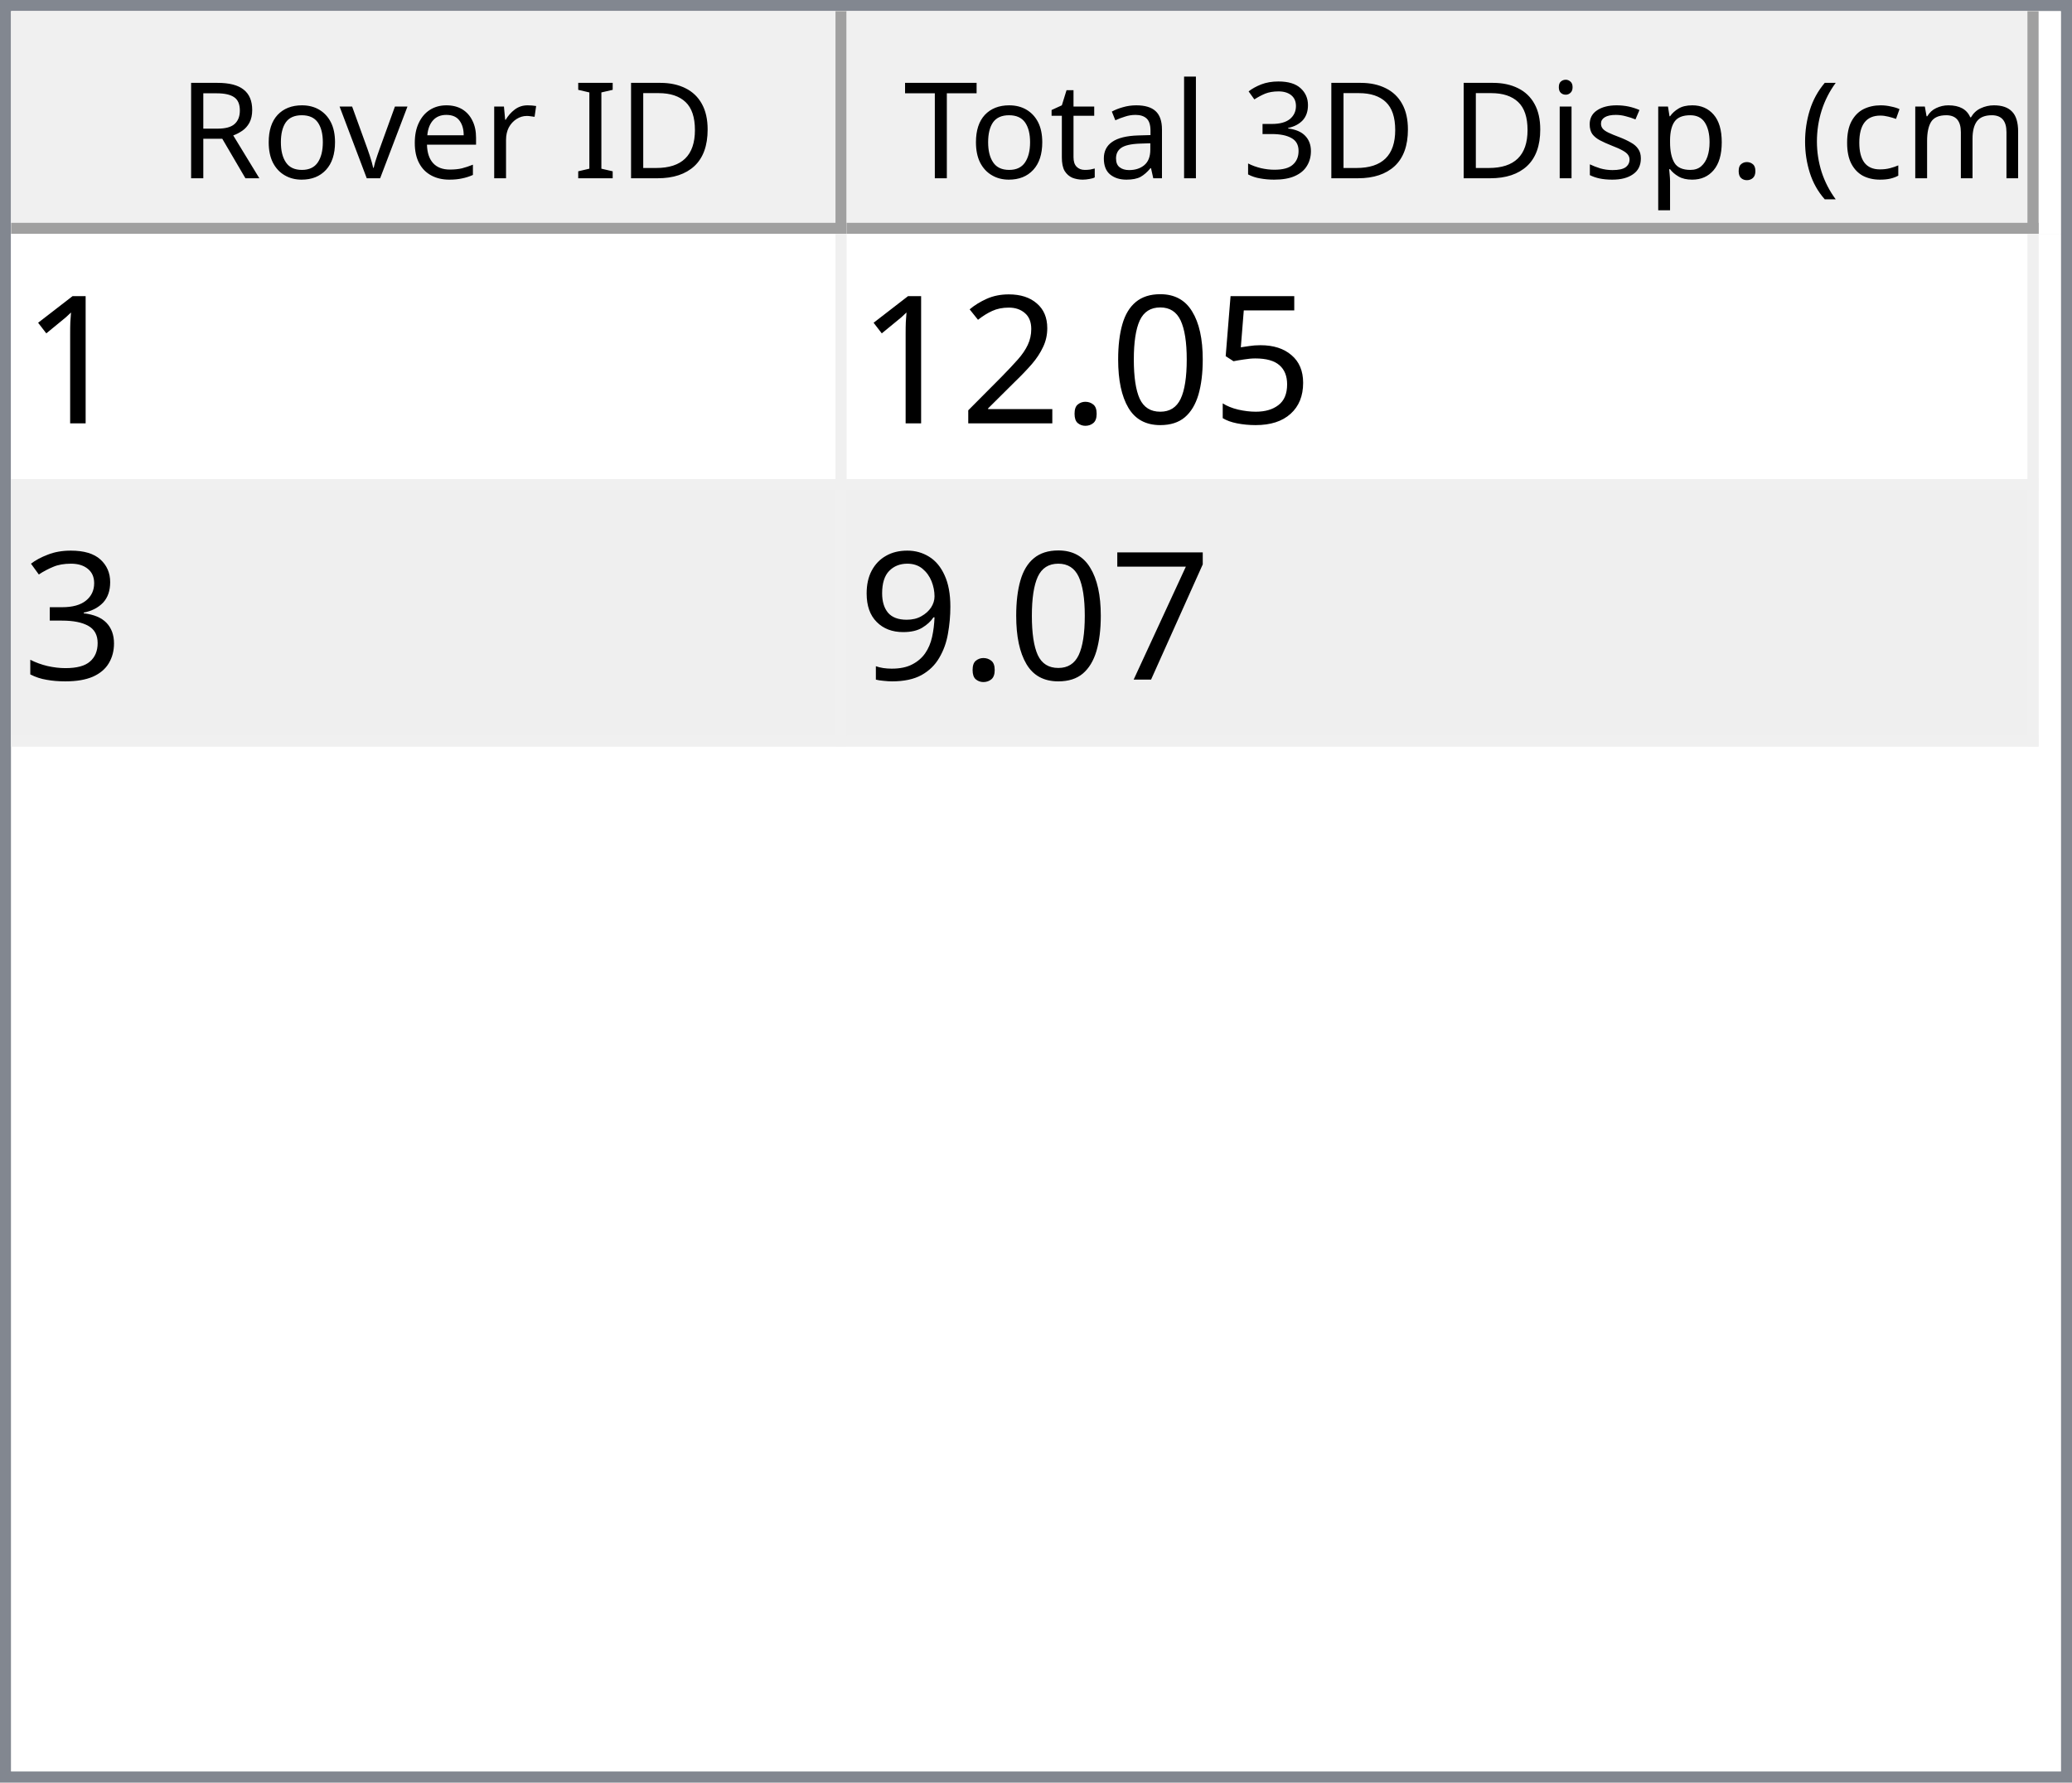
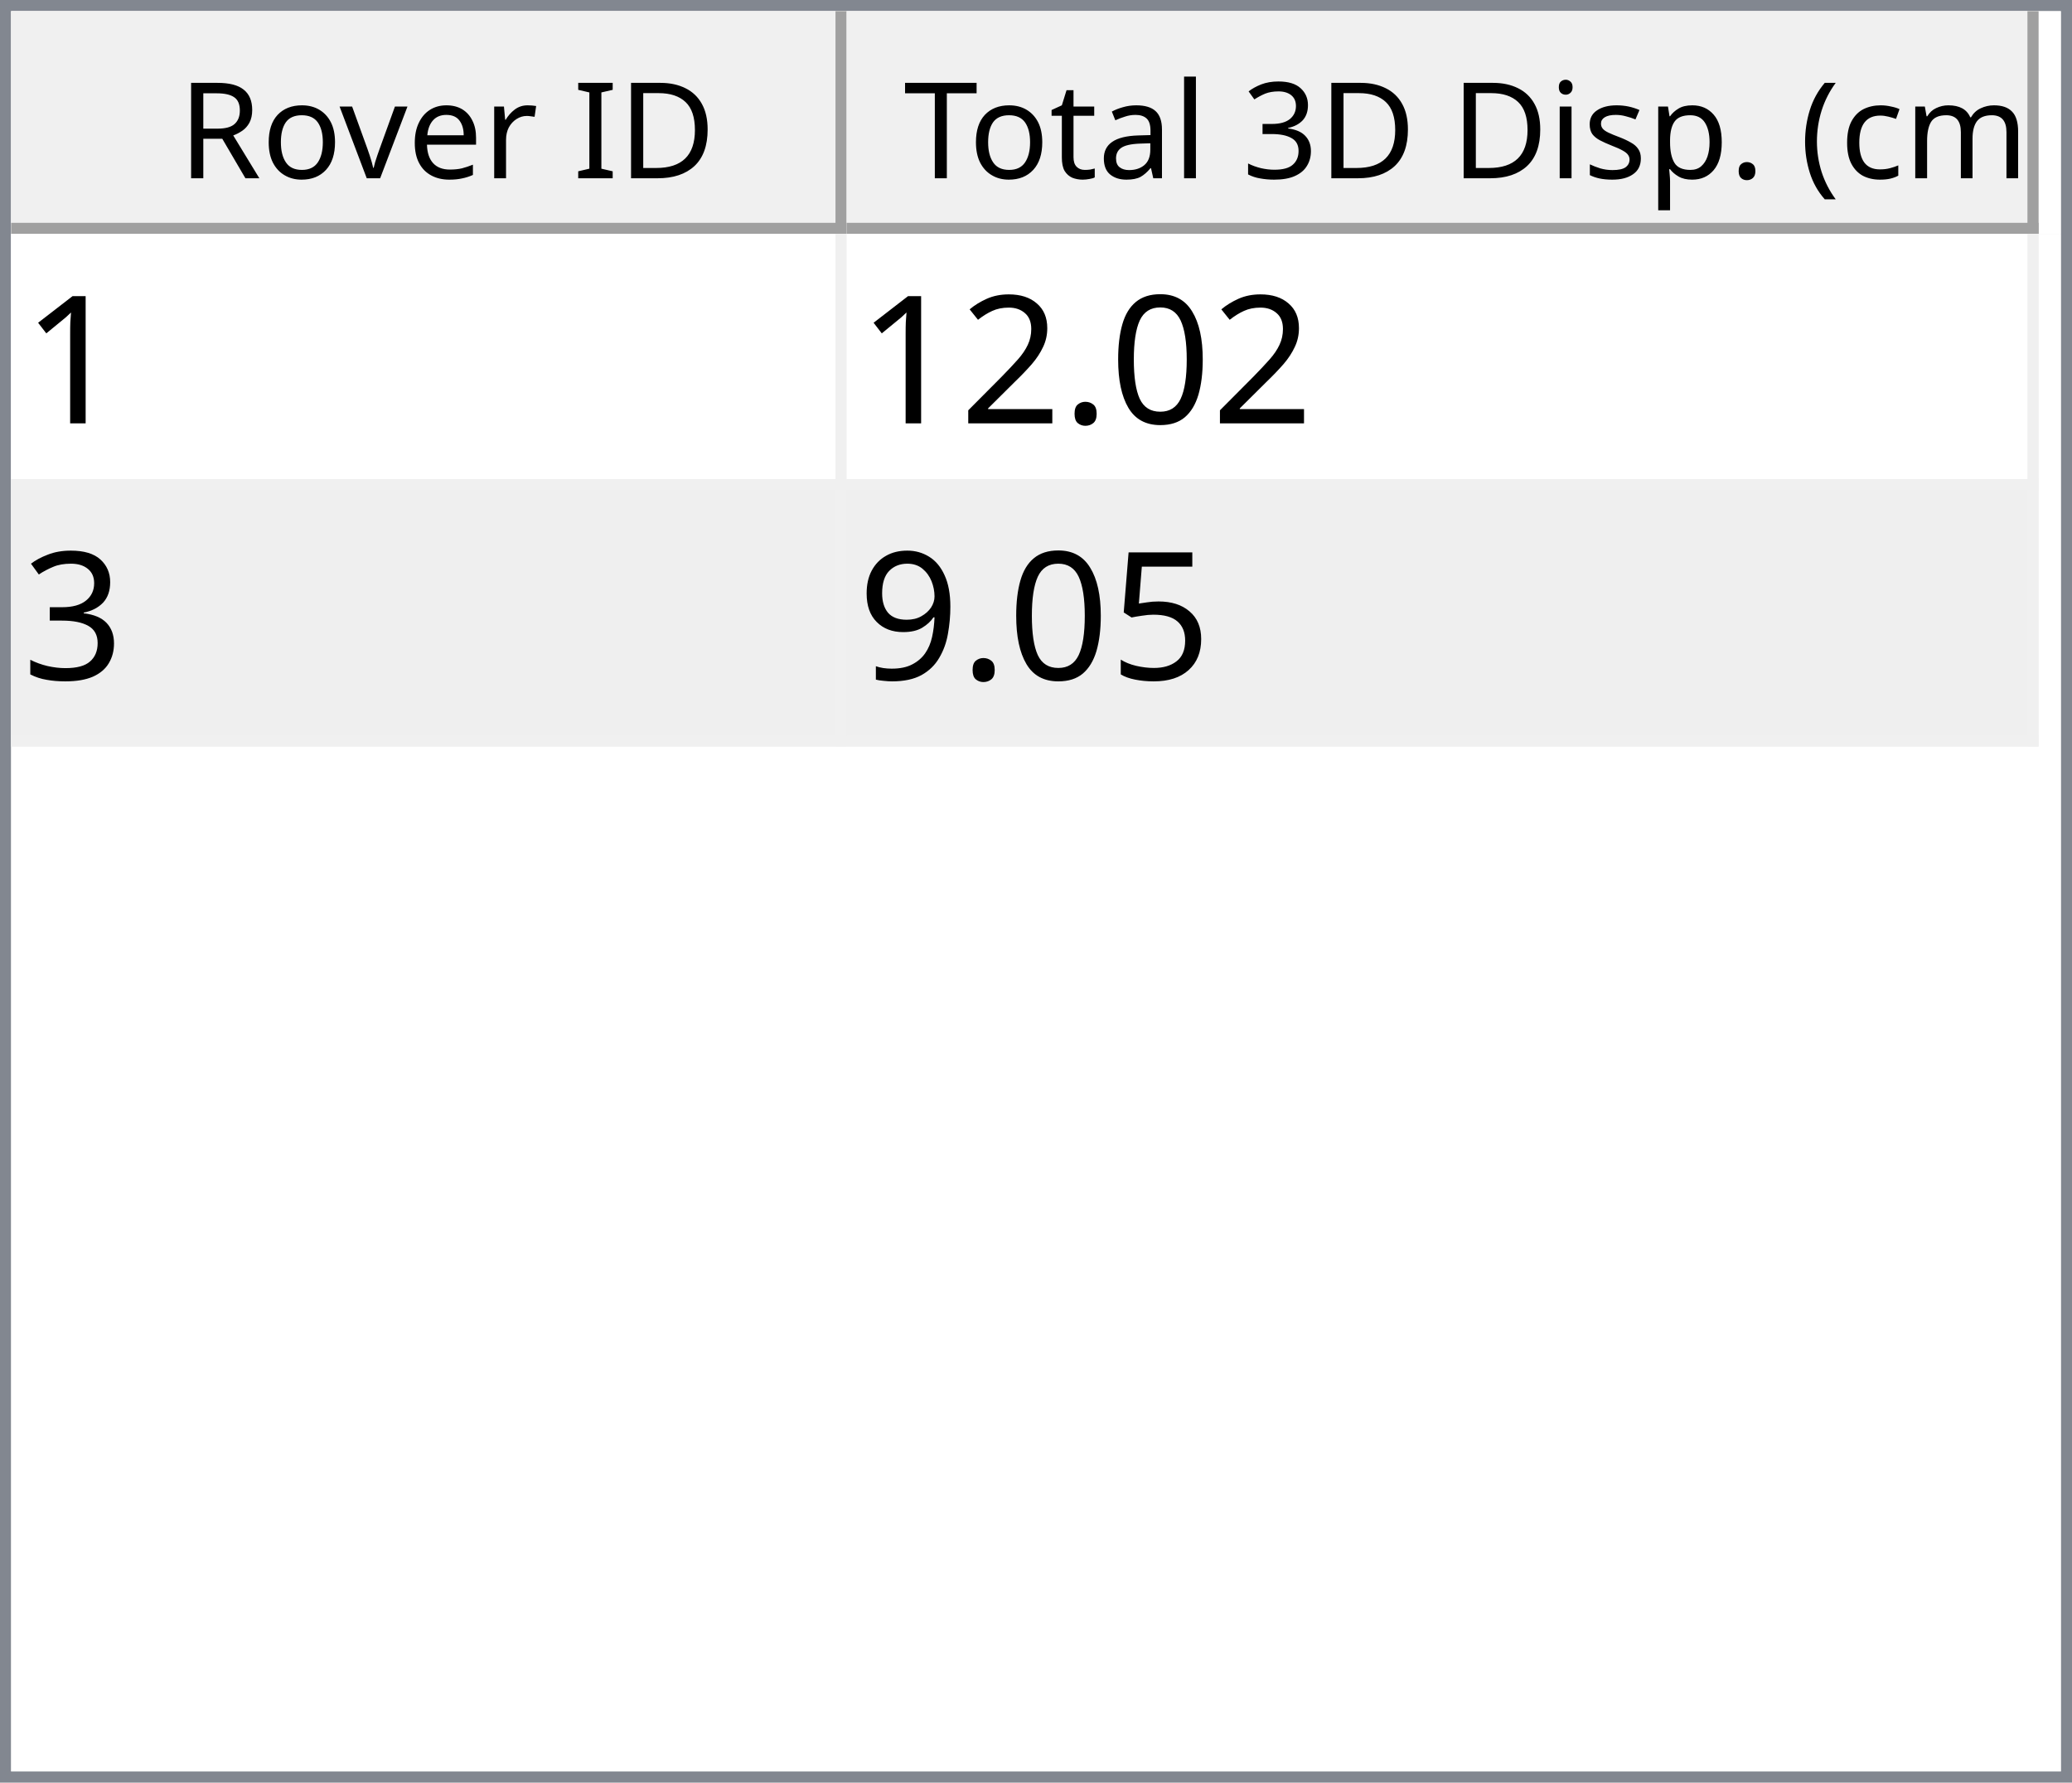
<svg xmlns="http://www.w3.org/2000/svg" style="fill-opacity:1; color-rendering:auto; color-interpolation:auto; text-rendering:auto; stroke:black; stroke-linecap:square; stroke-miterlimit:10; shape-rendering:auto; stroke-opacity:1; fill:black; stroke-dasharray:none; font-weight:normal; stroke-width:1; font-family:'Dialog'; font-style:normal; stroke-linejoin:miter; font-size:12px; stroke-dashoffset:0; image-rendering:auto;" width="186" height="160">
  <defs id="genericDefs" />
  <g>
    <defs id="defs1">
      <clipPath clipPathUnits="userSpaceOnUse" id="clipPath1">
        <path d="M0 0 L186 0 L186 160 L0 160 L0 0 Z" />
      </clipPath>
      <clipPath clipPathUnits="userSpaceOnUse" id="clipPath2">
        <path d="M0 0 L0 160 L186 160 L186 0 Z" />
      </clipPath>
      <clipPath clipPathUnits="userSpaceOnUse" id="clipPath3">
        <path d="M0 0 L0 20 L184 20 L184 0 Z" />
      </clipPath>
      <clipPath clipPathUnits="userSpaceOnUse" id="clipPath4">
        <path d="M0 0 L0 20 L75 20 L75 0 Z" />
      </clipPath>
      <clipPath clipPathUnits="userSpaceOnUse" id="clipPath5">
        <path d="M1 1 L1 19 L74 19 L74 1 Z" />
      </clipPath>
      <clipPath clipPathUnits="userSpaceOnUse" id="clipPath6">
        <path d="M0 0 L0 18 L73 18 L73 0 Z" />
      </clipPath>
      <clipPath clipPathUnits="userSpaceOnUse" id="clipPath7">
        <path d="M-0.5 -0.5 L-0.5 19.5 L74.5 19.5 L74.5 -0.5 Z" />
      </clipPath>
      <clipPath clipPathUnits="userSpaceOnUse" id="clipPath8">
        <path d="M0 0 L0 20 L107 20 L107 0 Z" />
      </clipPath>
      <clipPath clipPathUnits="userSpaceOnUse" id="clipPath9">
        <path d="M1 1 L1 19 L106 19 L106 1 Z" />
      </clipPath>
      <clipPath clipPathUnits="userSpaceOnUse" id="clipPath10">
        <path d="M0 0 L0 18 L105 18 L105 0 Z" />
      </clipPath>
      <clipPath clipPathUnits="userSpaceOnUse" id="clipPath11">
        <path d="M-0.5 -0.5 L-0.5 19.5 L106.5 19.5 L106.5 -0.5 Z" />
      </clipPath>
      <clipPath clipPathUnits="userSpaceOnUse" id="clipPath12">
        <path d="M0 0 L0 138 L184 138 L184 0 Z" />
      </clipPath>
      <clipPath clipPathUnits="userSpaceOnUse" id="clipPath13">
        <path d="M0 0 L0 46 L182 46 L182 0 Z" />
      </clipPath>
      <clipPath clipPathUnits="userSpaceOnUse" id="clipPath14">
        <path d="M-0.5 -0.5 L-0.5 45.5 L181.5 45.5 L181.5 -0.5 Z" />
      </clipPath>
      <clipPath clipPathUnits="userSpaceOnUse" id="clipPath15">
        <path d="M0 0 L0 22 L74 22 L74 0 Z" />
      </clipPath>
      <clipPath clipPathUnits="userSpaceOnUse" id="clipPath16">
        <path d="M0 0 L0 22 L106 22 L106 0 Z" />
      </clipPath>
      <font horiz-adv-x="64.551" id="font1">
        <font-face ascent="107.91" descent="25.098" units-per-em="100" style="font-style:normal; font-family:Segoe UI; font-weight:normal;" />
        <missing-glyph horiz-adv-x="64.551" d="M8.109 0 L8.109 68.266 L56.453 68.266 L56.453 0 L8.109 0 ZM15.328 7.234 L49.219 7.234 L49.219 61.031 L15.328 61.031 L15.328 7.234 Z" />
        <glyph unicode="D" horiz-adv-x="70.117" d="M9.188 0 L9.188 70.016 L28.516 70.016 Q65.531 70.016 65.531 35.891 Q65.531 19.672 55.25 9.836 Q44.969 0 27.734 0 L9.188 0 ZM17.391 62.594 L17.391 7.422 L27.828 7.422 Q41.609 7.422 49.273 14.797 Q56.938 22.172 56.938 35.688 Q56.938 62.594 28.328 62.594 L17.391 62.594 Z" />
        <glyph unicode="I" horiz-adv-x="26.611" d="M17.391 0 L9.188 0 L9.188 70.016 L17.391 70.016 L17.391 0 Z" />
        <glyph unicode=" " horiz-adv-x="27.393" d="" />
        <glyph unicode="r" horiz-adv-x="34.766" d="M34.188 41.891 Q32.078 43.5 28.125 43.5 Q23 43.5 19.555 38.672 Q16.109 33.844 16.109 25.484 L16.109 0 L8.109 0 L8.109 50 L16.109 50 L16.109 39.703 L16.312 39.703 Q18.016 44.969 21.531 47.922 Q25.047 50.875 29.391 50.875 Q32.516 50.875 34.188 50.203 L34.188 41.891 Z" />
        <glyph unicode="e" horiz-adv-x="52.295" d="M48.297 23 L12.984 23 Q13.188 14.656 17.484 10.109 Q21.781 5.562 29.297 5.562 Q37.75 5.562 44.828 11.141 L44.828 3.609 Q38.234 -1.172 27.391 -1.172 Q16.797 -1.172 10.742 5.641 Q4.688 12.453 4.688 24.812 Q4.688 36.469 11.305 43.82 Q17.922 51.172 27.734 51.172 Q37.547 51.172 42.922 44.828 Q48.297 38.484 48.297 27.203 L48.297 23 ZM40.094 29.781 Q40.047 36.719 36.75 40.578 Q33.453 44.438 27.594 44.438 Q21.922 44.438 17.969 40.383 Q14.016 36.328 13.094 29.781 L40.094 29.781 Z" />
        <glyph unicode="v" horiz-adv-x="47.9" d="M47.406 50 L27.484 0 L19.625 0 L0.688 50 L9.469 50 L22.172 13.672 Q23.578 9.672 23.922 6.688 L24.125 6.688 Q24.609 10.453 25.688 13.484 L38.969 50 L47.406 50 Z" />
        <glyph unicode="o" horiz-adv-x="58.594" d="M29 -1.172 Q17.922 -1.172 11.305 5.836 Q4.688 12.844 4.688 24.422 Q4.688 37.016 11.57 44.094 Q18.453 51.172 30.172 51.172 Q41.359 51.172 47.633 44.289 Q53.906 37.406 53.906 25.203 Q53.906 13.234 47.141 6.031 Q40.375 -1.172 29 -1.172 ZM29.594 44.438 Q21.875 44.438 17.383 39.188 Q12.891 33.938 12.891 24.703 Q12.891 15.828 17.43 10.695 Q21.969 5.562 29.594 5.562 Q37.359 5.562 41.531 10.594 Q45.703 15.625 45.703 24.906 Q45.703 34.281 41.531 39.359 Q37.359 44.438 29.594 44.438 Z" />
        <glyph unicode="R" horiz-adv-x="59.814" d="M59.375 0 L49.609 0 L37.891 19.625 Q36.281 22.359 34.766 24.289 Q33.25 26.219 31.664 27.438 Q30.078 28.656 28.25 29.219 Q26.422 29.781 24.125 29.781 L17.391 29.781 L17.391 0 L9.188 0 L9.188 70.016 L30.078 70.016 Q34.672 70.016 38.555 68.867 Q42.438 67.719 45.289 65.375 Q48.141 63.031 49.758 59.547 Q51.375 56.062 51.375 51.375 Q51.375 47.703 50.273 44.656 Q49.172 41.609 47.148 39.211 Q45.125 36.812 42.266 35.133 Q39.406 33.453 35.844 32.516 L35.844 32.328 Q37.594 31.547 38.891 30.547 Q40.188 29.547 41.359 28.18 Q42.531 26.812 43.68 25.078 Q44.828 23.344 46.234 21.047 L59.375 0 ZM17.391 62.594 L17.391 37.203 L28.516 37.203 Q31.594 37.203 34.203 38.133 Q36.812 39.062 38.719 40.797 Q40.625 42.531 41.703 45.047 Q42.781 47.562 42.781 50.688 Q42.781 56.297 39.141 59.445 Q35.5 62.594 28.609 62.594 L17.391 62.594 Z" />
        <glyph unicode=")" horiz-adv-x="30.176" d="M8.297 -15.922 L1.172 -15.922 Q16.406 2.344 16.406 26.812 Q16.406 51.469 1.078 70.016 L8.297 70.016 Q23.531 52.156 23.531 26.703 Q23.531 1.375 8.297 -15.922 Z" />
        <glyph unicode="m" horiz-adv-x="86.133" d="M79.109 0 L71.094 0 L71.094 28.719 Q71.094 37.016 68.531 40.727 Q65.969 44.438 59.906 44.438 Q54.781 44.438 51.195 39.75 Q47.609 35.062 47.609 28.516 L47.609 0 L39.594 0 L39.594 29.688 Q39.594 44.438 28.219 44.438 Q22.953 44.438 19.531 40.016 Q16.109 35.594 16.109 28.516 L16.109 0 L8.109 0 L8.109 50 L16.109 50 L16.109 42.094 L16.312 42.094 Q21.625 51.172 31.844 51.172 Q36.969 51.172 40.773 48.312 Q44.578 45.453 46 40.828 Q51.562 51.172 62.594 51.172 Q79.109 51.172 79.109 30.812 L79.109 0 Z" />
        <glyph unicode="c" horiz-adv-x="46.191" d="M42.188 2.297 Q36.422 -1.172 28.516 -1.172 Q17.828 -1.172 11.258 5.789 Q4.688 12.75 4.688 23.828 Q4.688 36.188 11.766 43.68 Q18.844 51.172 30.672 51.172 Q37.25 51.172 42.281 48.734 L42.281 40.531 Q36.719 44.438 30.375 44.438 Q22.703 44.438 17.797 38.945 Q12.891 33.453 12.891 24.516 Q12.891 15.719 17.508 10.641 Q22.125 5.562 29.891 5.562 Q36.422 5.562 42.188 9.906 L42.188 2.297 Z" />
        <glyph unicode="(" horiz-adv-x="30.176" d="M29.109 -15.922 L21.969 -15.922 Q6.844 1.375 6.844 26.703 Q6.844 52.156 21.969 70.016 L29.203 70.016 Q13.875 51.469 13.875 26.812 Q13.875 2.344 29.109 -15.922 Z" />
        <glyph unicode="." horiz-adv-x="21.68" d="M10.891 -1.078 Q8.641 -1.078 7.055 0.539 Q5.469 2.156 5.469 4.391 Q5.469 6.641 7.055 8.273 Q8.641 9.906 10.891 9.906 Q13.188 9.906 14.797 8.273 Q16.406 6.641 16.406 4.391 Q16.406 2.156 14.797 0.539 Q13.188 -1.078 10.891 -1.078 Z" />
        <glyph unicode="p" horiz-adv-x="58.789" d="M16.312 7.234 L16.109 7.234 L16.109 -23 L8.109 -23 L8.109 50 L16.109 50 L16.109 41.219 L16.312 41.219 Q22.219 51.172 33.594 51.172 Q43.266 51.172 48.688 44.461 Q54.109 37.75 54.109 26.469 Q54.109 13.922 48 6.375 Q41.891 -1.172 31.297 -1.172 Q21.578 -1.172 16.312 7.234 ZM16.109 27.391 L16.109 20.406 Q16.109 14.203 20.141 9.883 Q24.172 5.562 30.375 5.562 Q37.641 5.562 41.773 11.133 Q45.906 16.703 45.906 26.609 Q45.906 34.969 42.047 39.703 Q38.188 44.438 31.594 44.438 Q24.609 44.438 20.359 39.578 Q16.109 34.719 16.109 27.391 Z" />
        <glyph unicode="s" horiz-adv-x="42.432" d="M5.078 1.812 L5.078 10.406 Q11.625 5.562 19.484 5.562 Q30.031 5.562 30.031 12.594 Q30.031 14.594 29.125 15.992 Q28.219 17.391 26.68 18.461 Q25.141 19.531 23.07 20.383 Q21 21.234 18.609 22.172 Q15.281 23.484 12.766 24.828 Q10.25 26.172 8.57 27.859 Q6.891 29.547 6.031 31.695 Q5.172 33.844 5.172 36.719 Q5.172 40.234 6.789 42.945 Q8.406 45.656 11.086 47.484 Q13.766 49.312 17.211 50.242 Q20.656 51.172 24.312 51.172 Q30.812 51.172 35.938 48.922 L35.938 40.828 Q30.422 44.438 23.25 44.438 Q21 44.438 19.195 43.922 Q17.391 43.406 16.094 42.477 Q14.797 41.547 14.086 40.258 Q13.375 38.969 13.375 37.406 Q13.375 35.453 14.086 34.133 Q14.797 32.812 16.164 31.789 Q17.531 30.766 19.484 29.938 Q21.438 29.109 23.922 28.125 Q27.25 26.859 29.883 25.516 Q32.516 24.172 34.375 22.484 Q36.234 20.797 37.234 18.602 Q38.234 16.406 38.234 13.375 Q38.234 9.672 36.602 6.938 Q34.969 4.203 32.234 2.398 Q29.5 0.594 25.93 -0.289 Q22.359 -1.172 18.453 -1.172 Q10.75 -1.172 5.078 1.812 Z" />
        <glyph unicode="i" horiz-adv-x="24.219" d="M12.203 62.703 Q10.062 62.703 8.547 64.164 Q7.031 65.625 7.031 67.875 Q7.031 70.125 8.547 71.609 Q10.062 73.094 12.203 73.094 Q14.406 73.094 15.945 71.609 Q17.484 70.125 17.484 67.875 Q17.484 65.719 15.945 64.211 Q14.406 62.703 12.203 62.703 ZM16.109 0 L8.109 0 L8.109 50 L16.109 50 L16.109 0 Z" />
        <glyph unicode="3" horiz-adv-x="53.906" d="M46.531 19.828 Q46.531 15.094 44.75 11.211 Q42.969 7.328 39.719 4.57 Q36.469 1.812 31.93 0.297 Q27.391 -1.219 21.922 -1.219 Q11.922 -1.219 6 2.594 L6 11.188 Q13.094 5.609 22.219 5.609 Q25.875 5.609 28.828 6.539 Q31.781 7.469 33.906 9.227 Q36.031 10.984 37.18 13.477 Q38.328 15.969 38.328 19.094 Q38.328 32.812 18.797 32.812 L12.984 32.812 L12.984 39.594 L18.5 39.594 Q35.797 39.594 35.797 52.484 Q35.797 64.406 22.609 64.406 Q15.188 64.406 8.688 59.422 L8.688 67.188 Q15.375 71.188 24.609 71.188 Q29 71.188 32.57 69.969 Q36.141 68.75 38.68 66.555 Q41.219 64.359 42.609 61.281 Q44 58.203 44 54.5 Q44 40.672 30.031 36.719 L30.031 36.531 Q33.594 36.141 36.625 34.797 Q39.656 33.453 41.852 31.305 Q44.047 29.156 45.289 26.25 Q46.531 23.344 46.531 19.828 Z" />
        <glyph unicode="l" horiz-adv-x="24.219" d="M16.109 0 L8.109 0 L8.109 74.031 L16.109 74.031 L16.109 0 Z" />
        <glyph unicode="a" horiz-adv-x="50.879" d="M43.891 0 L35.891 0 L35.891 7.812 L35.688 7.812 Q30.469 -1.172 20.312 -1.172 Q12.844 -1.172 8.617 2.781 Q4.391 6.734 4.391 13.281 Q4.391 27.297 20.906 29.594 L35.891 31.688 Q35.891 44.438 25.594 44.438 Q16.547 44.438 9.281 38.281 L9.281 46.484 Q16.656 51.172 26.266 51.172 Q43.891 51.172 43.891 32.516 L43.891 0 ZM35.891 25.297 L23.828 23.641 Q18.266 22.859 15.43 20.875 Q12.594 18.891 12.594 13.875 Q12.594 10.203 15.211 7.883 Q17.828 5.562 22.172 5.562 Q28.125 5.562 32.008 9.742 Q35.891 13.922 35.891 20.312 L35.891 25.297 Z" />
        <glyph unicode="t" horiz-adv-x="33.887" d="M31.297 0.484 Q28.469 -1.078 23.828 -1.078 Q10.688 -1.078 10.688 13.578 L10.688 43.172 L2.094 43.172 L2.094 50 L10.688 50 L10.688 62.203 L18.703 64.797 L18.703 50 L31.297 50 L31.297 43.172 L18.703 43.172 L18.703 14.984 Q18.703 9.969 20.414 7.82 Q22.125 5.672 26.078 5.672 Q29.109 5.672 31.297 7.328 L31.297 0.484 Z" />
        <glyph unicode="T" horiz-adv-x="52.393" d="M50.594 62.594 L30.375 62.594 L30.375 0 L22.172 0 L22.172 62.594 L2 62.594 L2 70.016 L50.594 70.016 L50.594 62.594 Z" />
      </font>
      <font horiz-adv-x="75.0" id="font2">
        <font-face ascent="100.537" descent="21.973" units-per-em="100" style="font-style:normal; font-family:sans-serif; font-weight:normal;" />
        <missing-glyph horiz-adv-x="75.0" d="M12.5 0 L12.5 62.5 L62.5 62.5 L62.5 0 L12.5 0 ZM14.062 1.562 L60.938 1.562 L60.938 60.938 L14.062 60.938 L14.062 1.562 Z" />
        <glyph unicode="1" horiz-adv-x="55.615" d="M37.25 0 L28.469 0 L28.469 56 Q25.297 52.984 20.141 49.953 Q14.984 46.922 10.891 45.406 L10.891 53.906 Q18.266 57.375 23.781 62.305 Q29.297 67.234 31.594 71.875 L37.25 71.875 L37.25 0 Z" />
-         <glyph unicode="5" horiz-adv-x="55.615" d="M4.156 18.75 L13.375 19.531 Q14.406 12.797 18.141 9.398 Q21.875 6 27.156 6 Q33.5 6 37.891 10.789 Q42.281 15.578 42.281 23.484 Q42.281 31 38.062 35.352 Q33.844 39.703 27 39.703 Q22.75 39.703 19.336 37.773 Q15.922 35.844 13.969 32.766 L5.719 33.844 L12.641 70.609 L48.25 70.609 L48.25 62.203 L19.672 62.203 L15.828 42.969 Q22.266 47.469 29.344 47.469 Q38.719 47.469 45.164 40.969 Q51.609 34.469 51.609 24.266 Q51.609 14.547 45.953 7.469 Q39.062 -1.219 27.156 -1.219 Q17.391 -1.219 11.211 4.25 Q5.031 9.719 4.156 18.75 Z" />
        <glyph unicode="0" horiz-adv-x="55.615" d="M4.156 35.297 Q4.156 48 6.766 55.742 Q9.375 63.484 14.523 67.68 Q19.672 71.875 27.484 71.875 Q33.25 71.875 37.594 69.555 Q41.938 67.234 44.773 62.867 Q47.609 58.5 49.219 52.227 Q50.828 45.953 50.828 35.297 Q50.828 22.703 48.242 14.969 Q45.656 7.234 40.508 3.008 Q35.359 -1.219 27.484 -1.219 Q17.141 -1.219 11.234 6.203 Q4.156 15.141 4.156 35.297 ZM13.188 35.297 Q13.188 17.672 17.312 11.836 Q21.438 6 27.484 6 Q33.547 6 37.672 11.859 Q41.797 17.719 41.797 35.297 Q41.797 52.984 37.672 58.789 Q33.547 64.594 27.391 64.594 Q21.344 64.594 17.719 59.469 Q13.188 52.938 13.188 35.297 Z" />
        <glyph unicode="." horiz-adv-x="27.783" d="M9.078 0 L9.078 10.016 L19.094 10.016 L19.094 0 L9.078 0 Z" />
        <glyph unicode="2" horiz-adv-x="55.615" d="M50.344 8.453 L50.344 0 L3.031 0 Q2.938 3.172 4.047 6.109 Q5.859 10.938 9.836 15.625 Q13.812 20.312 21.344 26.469 Q33.016 36.031 37.117 41.625 Q41.219 47.219 41.219 52.203 Q41.219 57.422 37.477 61.008 Q33.734 64.594 27.734 64.594 Q21.391 64.594 17.578 60.789 Q13.766 56.984 13.719 50.25 L4.688 51.172 Q5.609 61.281 11.664 66.578 Q17.719 71.875 27.938 71.875 Q38.234 71.875 44.242 66.164 Q50.25 60.453 50.25 52 Q50.25 47.703 48.492 43.555 Q46.734 39.406 42.656 34.812 Q38.578 30.219 29.109 22.219 Q21.188 15.578 18.945 13.211 Q16.703 10.844 15.234 8.453 L50.344 8.453 Z" />
        <glyph unicode="3" horiz-adv-x="55.615" d="M4.203 18.891 L12.984 20.062 Q14.5 12.594 18.141 9.297 Q21.781 6 27 6 Q33.203 6 37.477 10.297 Q41.75 14.594 41.75 20.953 Q41.75 27 37.797 30.93 Q33.844 34.859 27.734 34.859 Q25.25 34.859 21.531 33.891 L22.516 41.609 Q23.391 41.5 23.922 41.5 Q29.547 41.5 34.039 44.43 Q38.531 47.359 38.531 53.469 Q38.531 58.297 35.258 61.477 Q31.984 64.656 26.812 64.656 Q21.688 64.656 18.266 61.43 Q14.844 58.203 13.875 51.766 L5.078 53.328 Q6.688 62.156 12.398 67.016 Q18.109 71.875 26.609 71.875 Q32.469 71.875 37.398 69.359 Q42.328 66.844 44.945 62.5 Q47.562 58.156 47.562 53.266 Q47.562 48.641 45.07 44.828 Q42.578 41.016 37.703 38.766 Q44.047 37.312 47.562 32.695 Q51.078 28.078 51.078 21.141 Q51.078 11.766 44.242 5.25 Q37.406 -1.266 26.953 -1.266 Q17.531 -1.266 11.305 4.352 Q5.078 9.969 4.203 18.891 Z" />
-         <glyph unicode="7" horiz-adv-x="55.615" d="M4.734 62.203 L4.734 70.656 L51.078 70.656 L51.078 63.812 Q44.234 56.547 37.523 44.484 Q30.812 32.422 27.156 19.672 Q24.516 10.688 23.781 0 L14.75 0 Q14.891 8.453 18.062 20.414 Q21.234 32.375 27.172 43.484 Q33.109 54.594 39.797 62.203 L4.734 62.203 Z" />
+         <glyph unicode="5" horiz-adv-x="55.615" d="M4.156 18.75 L13.375 19.531 Q14.406 12.797 18.141 9.398 Q21.875 6 27.156 6 Q33.5 6 37.891 10.789 Q42.281 15.578 42.281 23.484 Q42.281 31 38.062 35.352 Q33.844 39.703 27 39.703 Q22.75 39.703 19.336 37.773 Q15.922 35.844 13.969 32.766 L5.719 33.844 L12.641 70.609 L48.25 70.609 L48.25 62.203 L19.672 62.203 L15.828 42.969 Q22.266 47.469 29.344 47.469 Q38.719 47.469 45.164 40.969 Q51.609 34.469 51.609 24.266 Q51.609 14.547 45.953 7.469 Q39.062 -1.219 27.156 -1.219 Q17.391 -1.219 11.211 4.25 Q5.031 9.719 4.156 18.75 Z" />
        <glyph unicode="9" horiz-adv-x="55.615" d="M5.469 16.547 L13.922 17.328 Q14.984 11.375 18.016 8.688 Q21.047 6 25.781 6 Q29.828 6 32.883 7.859 Q35.938 9.719 37.891 12.82 Q39.844 15.922 41.164 21.195 Q42.484 26.469 42.484 31.938 Q42.484 32.516 42.438 33.688 Q39.797 29.5 35.234 26.883 Q30.672 24.266 25.344 24.266 Q16.453 24.266 10.305 30.711 Q4.156 37.156 4.156 47.703 Q4.156 58.594 10.578 65.234 Q17 71.875 26.656 71.875 Q33.641 71.875 39.43 68.117 Q45.219 64.359 48.219 57.398 Q51.219 50.438 51.219 37.25 Q51.219 23.531 48.242 15.406 Q45.266 7.281 39.383 3.031 Q33.5 -1.219 25.594 -1.219 Q17.188 -1.219 11.867 3.445 Q6.547 8.109 5.469 16.547 ZM41.453 48.141 Q41.453 55.719 37.43 60.156 Q33.406 64.594 27.734 64.594 Q21.875 64.594 17.531 59.812 Q13.188 55.031 13.188 47.406 Q13.188 40.578 17.312 36.305 Q21.438 32.031 27.484 32.031 Q33.594 32.031 37.523 36.305 Q41.453 40.578 41.453 48.141 Z" />
      </font>
    </defs>
    <g style="fill:white; stroke:white;">
      <rect x="0" y="0" width="186" style="clip-path:url(#clipPath1); stroke:none;" height="160" />
    </g>
    <g style="fill:white; text-rendering:optimizeSpeed; color-rendering:optimizeSpeed; image-rendering:optimizeSpeed; shape-rendering:crispEdges; stroke:white; color-interpolation:sRGB;">
      <rect x="0" width="186" height="160" y="0" style="stroke:none;" />
      <path style="stroke:none;" d="M0 160 L186 160 L186 0 L0 0 Z" />
    </g>
    <g style="fill:rgb(240,240,240); font-family:'Segoe UI'; stroke:rgb(240,240,240);">
      <rect x="0" y="0" width="186" style="clip-path:url(#clipPath2); stroke:none;" height="160" />
    </g>
    <g style="fill:rgb(130,135,144); font-family:'Segoe UI'; stroke:rgb(130,135,144);">
      <path d="M0 0 L186 0 L186 160 L0 160 L0 0 ZM1 1 L185 1 L185 159 L1 159 L1 1 Z" style="fill-rule:evenodd; clip-path:url(#clipPath2); stroke:none;" />
    </g>
    <g style="fill:white; font-family:'Segoe UI'; stroke:white;" transform="translate(1,1)">
      <rect x="0" y="0" width="184" style="clip-path:url(#clipPath3); stroke:none;" height="20" />
    </g>
    <g style="fill:rgb(240,240,240); font-family:'Segoe UI'; stroke:rgb(240,240,240);" transform="translate(1,1)">
      <rect x="0" y="0" width="75" style="clip-path:url(#clipPath4); stroke:none;" height="20" />
    </g>
    <g style="font-family:'Segoe UI';" transform="translate(2,2)">
      <text x="14" xml:space="preserve" y="14" style="clip-path:url(#clipPath6); stroke:none;">Rover ID</text>
    </g>
    <g style="fill:rgb(160,160,160); font-family:'Segoe UI'; stroke:rgb(160,160,160); stroke-linejoin:bevel;" transform="translate(1.5,1.5)">
      <line x1="74" x2="74" y1="0" style="fill:none; clip-path:url(#clipPath7);" y2="19" />
    </g>
    <g style="fill:rgb(160,160,160); font-family:'Segoe UI'; stroke:rgb(160,160,160); stroke-linejoin:bevel;" transform="matrix(1,0,0,1,1,1) translate(0.5,0.5)">
      <line x1="0" x2="74" y1="19" style="fill:none; clip-path:url(#clipPath7);" y2="19" />
    </g>
    <g style="fill:rgb(240,240,240); font-family:'Segoe UI'; stroke:rgb(240,240,240);" transform="translate(76,1)">
      <rect x="0" y="0" width="107" style="clip-path:url(#clipPath8); stroke:none;" height="20" />
    </g>
    <g style="font-family:'Segoe UI';" transform="translate(77,2)">
      <text x="1" xml:space="preserve" y="14" style="clip-path:url(#clipPath10); stroke:none;"> Total 3D Disp. (cm)</text>
    </g>
    <g style="fill:rgb(160,160,160); font-family:'Segoe UI'; stroke:rgb(160,160,160); stroke-linejoin:bevel;" transform="translate(76.5,1.5)">
      <line x1="106" x2="106" y1="0" style="fill:none; clip-path:url(#clipPath11);" y2="19" />
    </g>
    <g style="fill:rgb(160,160,160); font-family:'Segoe UI'; stroke:rgb(160,160,160); stroke-linejoin:bevel;" transform="matrix(1,0,0,1,76,1) translate(0.5,0.5)">
      <line x1="0" x2="106" y1="19" style="fill:none; clip-path:url(#clipPath11);" y2="19" />
    </g>
    <g style="fill:white; font-family:'Segoe UI'; stroke:white;" transform="translate(1,21)">
      <rect x="0" y="0" width="184" style="clip-path:url(#clipPath12); stroke:none;" height="138" />
    </g>
    <g style="fill:rgb(240,240,240); font-size:16px; font-family:sans-serif; stroke:rgb(240,240,240);" transform="translate(1,21)">
      <rect x="0" y="0" width="182" style="clip-path:url(#clipPath13); stroke:none;" height="46" />
      <line transform="translate(0.5,0.5)" x1="0" x2="181" y1="22" style="clip-path:url(#clipPath14); fill:none; stroke-linejoin:bevel;" y2="22" />
    </g>
    <g transform="matrix(1,0,0,1,1,21) translate(0.5,0.5)" style="fill:rgb(240,240,240); font-size:16px; font-family:sans-serif; stroke:rgb(240,240,240); stroke-linejoin:bevel;">
      <line x1="0" x2="181" y1="45" style="fill:none; clip-path:url(#clipPath14);" y2="45" />
    </g>
    <g transform="matrix(1,0,0,1,1,21) translate(0.5,0.5)" style="fill:rgb(240,240,240); font-size:16px; font-family:sans-serif; stroke:rgb(240,240,240); stroke-linejoin:bevel;">
      <line x1="74" x2="74" y1="0" style="fill:none; clip-path:url(#clipPath14);" y2="45" />
    </g>
    <g transform="matrix(1,0,0,1,1,21) translate(0.5,0.5)" style="fill:rgb(240,240,240); font-size:16px; font-family:sans-serif; stroke:rgb(240,240,240); stroke-linejoin:bevel;">
      <line x1="181" x2="181" y1="0" style="fill:none; clip-path:url(#clipPath14);" y2="45" />
    </g>
    <g style="fill:white; font-size:16px; font-family:sans-serif; stroke:white;" transform="matrix(1,0,0,1,1,21)">
      <rect x="0" y="0" width="74" style="clip-path:url(#clipPath15); stroke:none;" height="22" />
      <text x="1" y="17" style="fill:black; clip-path:url(#clipPath15); stroke:none;" xml:space="preserve">1</text>
    </g>
    <g style="fill:white; font-size:16px; font-family:sans-serif; stroke:white;" transform="matrix(1,0,0,1,1,21) translate(75,0)">
      <rect x="0" y="0" width="106" style="clip-path:url(#clipPath16); stroke:none;" height="22" />
-       <text x="1" y="17" style="fill:black; clip-path:url(#clipPath16); stroke:none;" xml:space="preserve">12.05</text>
+       <text x="1" y="17" style="fill:black; clip-path:url(#clipPath16); stroke:none;" xml:space="preserve">12.02</text>
    </g>
    <g style="fill:rgb(239,239,239); font-size:16px; font-family:sans-serif; stroke:rgb(239,239,239);" transform="matrix(1,0,0,1,1,21) translate(0,23)">
      <rect x="0" y="0" width="74" style="clip-path:url(#clipPath15); stroke:none;" height="22" />
      <text x="1" y="17" style="fill:black; clip-path:url(#clipPath15); stroke:none;" xml:space="preserve">3</text>
    </g>
    <g style="fill:rgb(239,239,239); font-size:16px; font-family:sans-serif; stroke:rgb(239,239,239);" transform="matrix(1,0,0,1,1,21) translate(75,23)">
      <rect x="0" y="0" width="106" style="clip-path:url(#clipPath16); stroke:none;" height="22" />
-       <text x="1" y="17" style="fill:black; clip-path:url(#clipPath16); stroke:none;" xml:space="preserve">9.07</text>
+       <text x="1" y="17" style="fill:black; clip-path:url(#clipPath16); stroke:none;" xml:space="preserve">9.05</text>
    </g>
  </g>
</svg>
